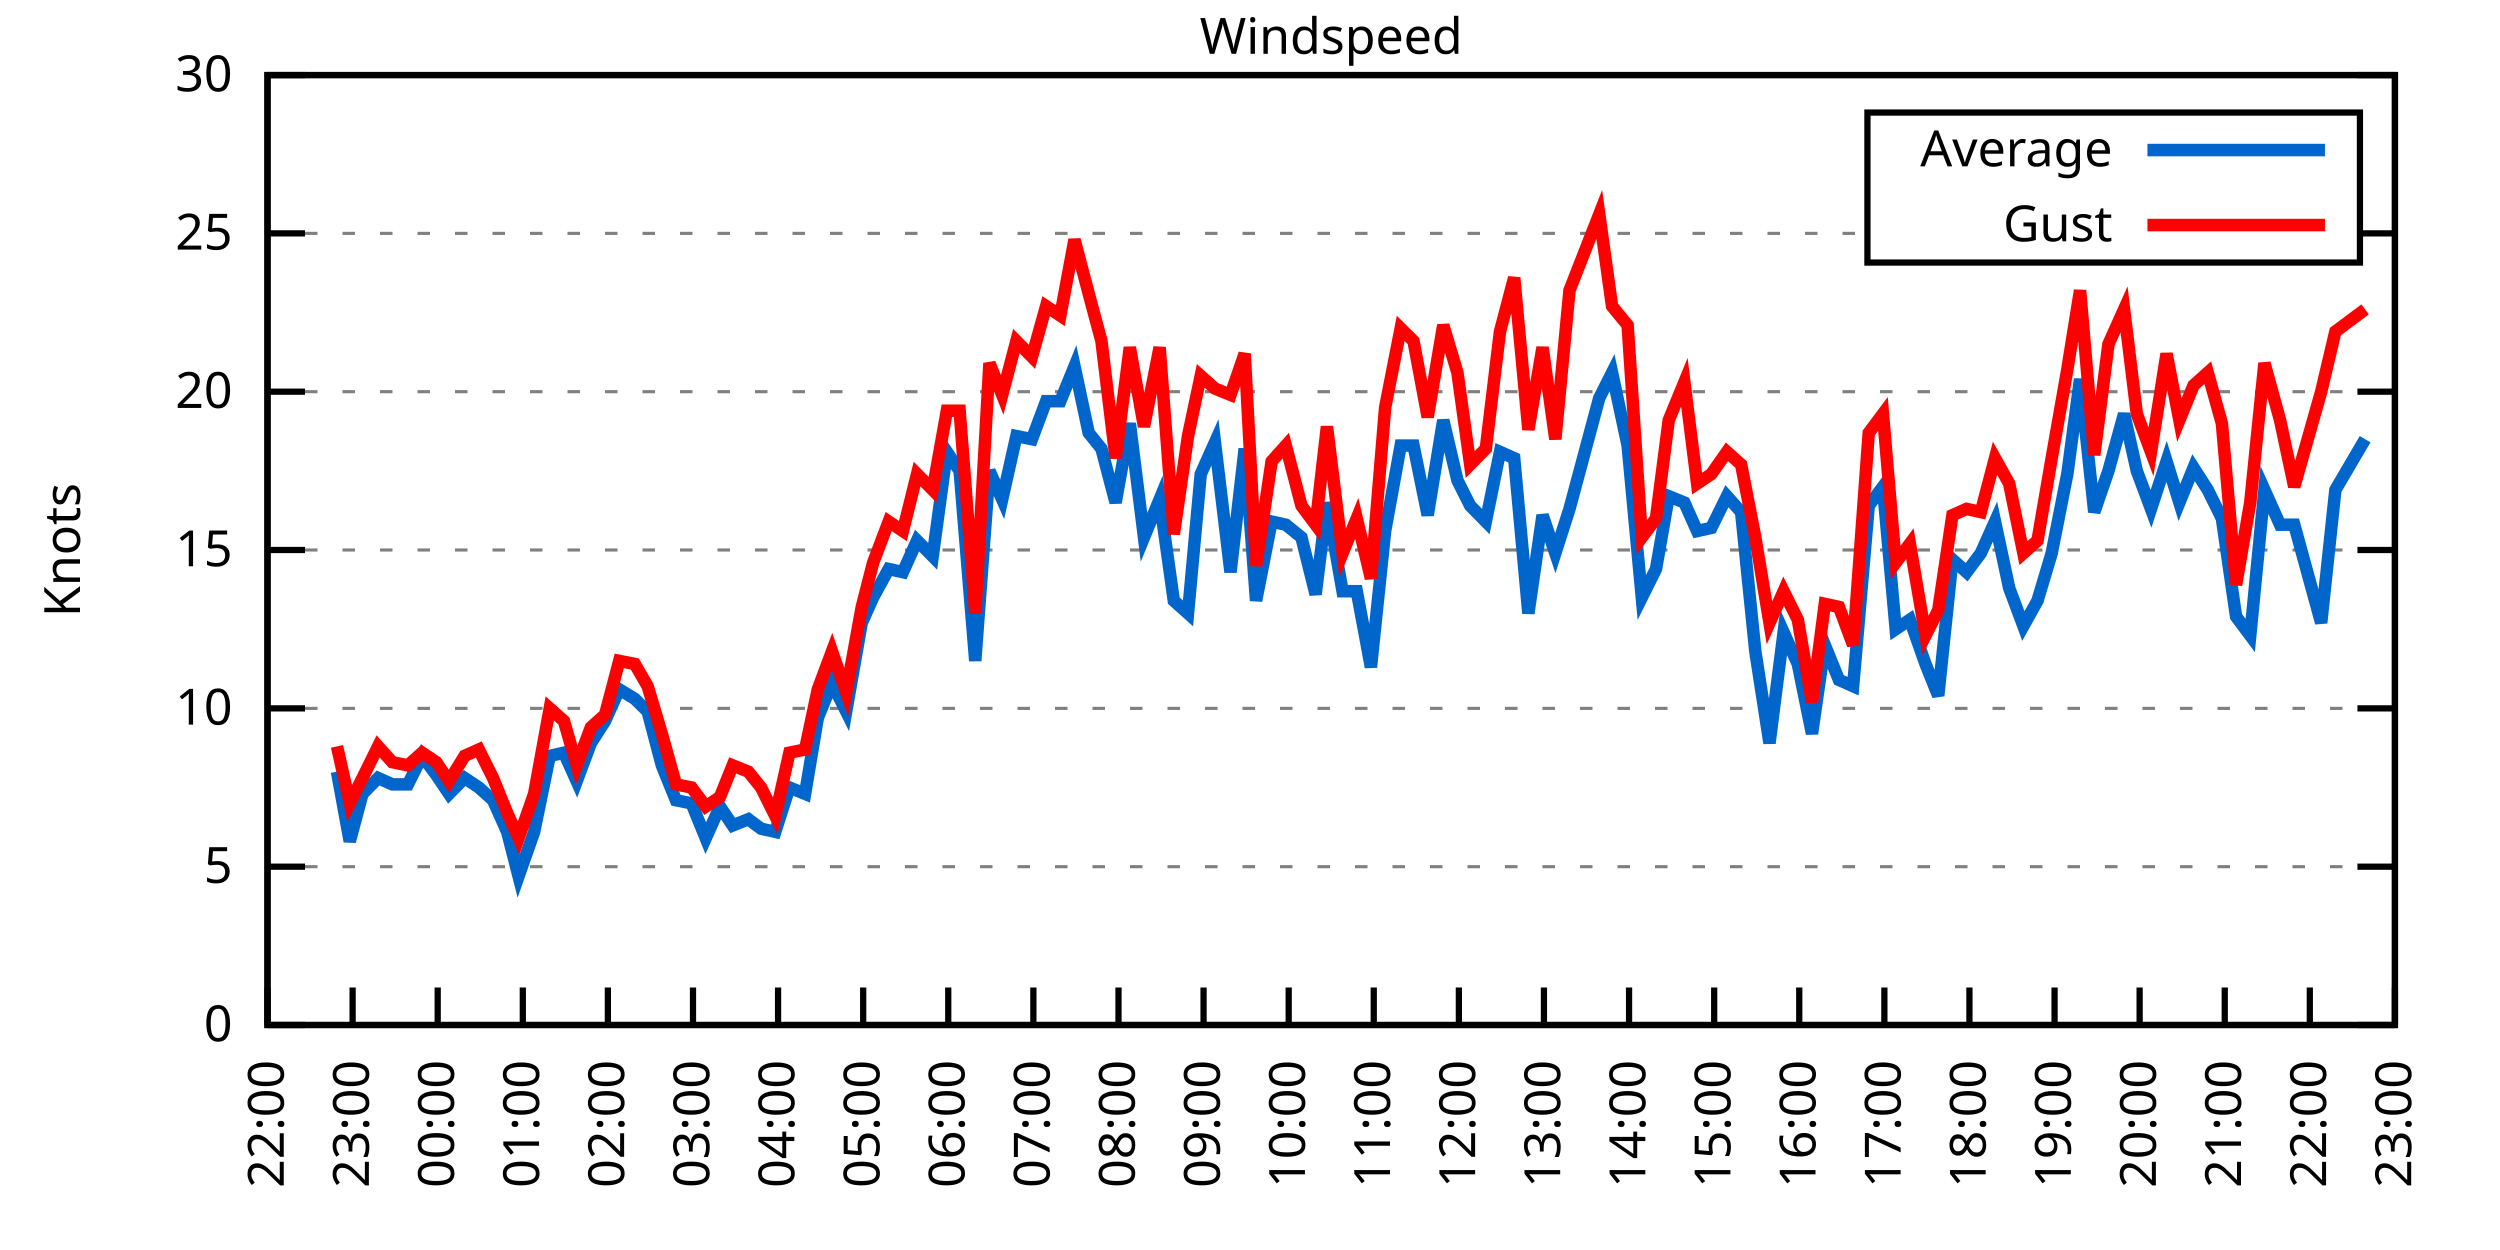
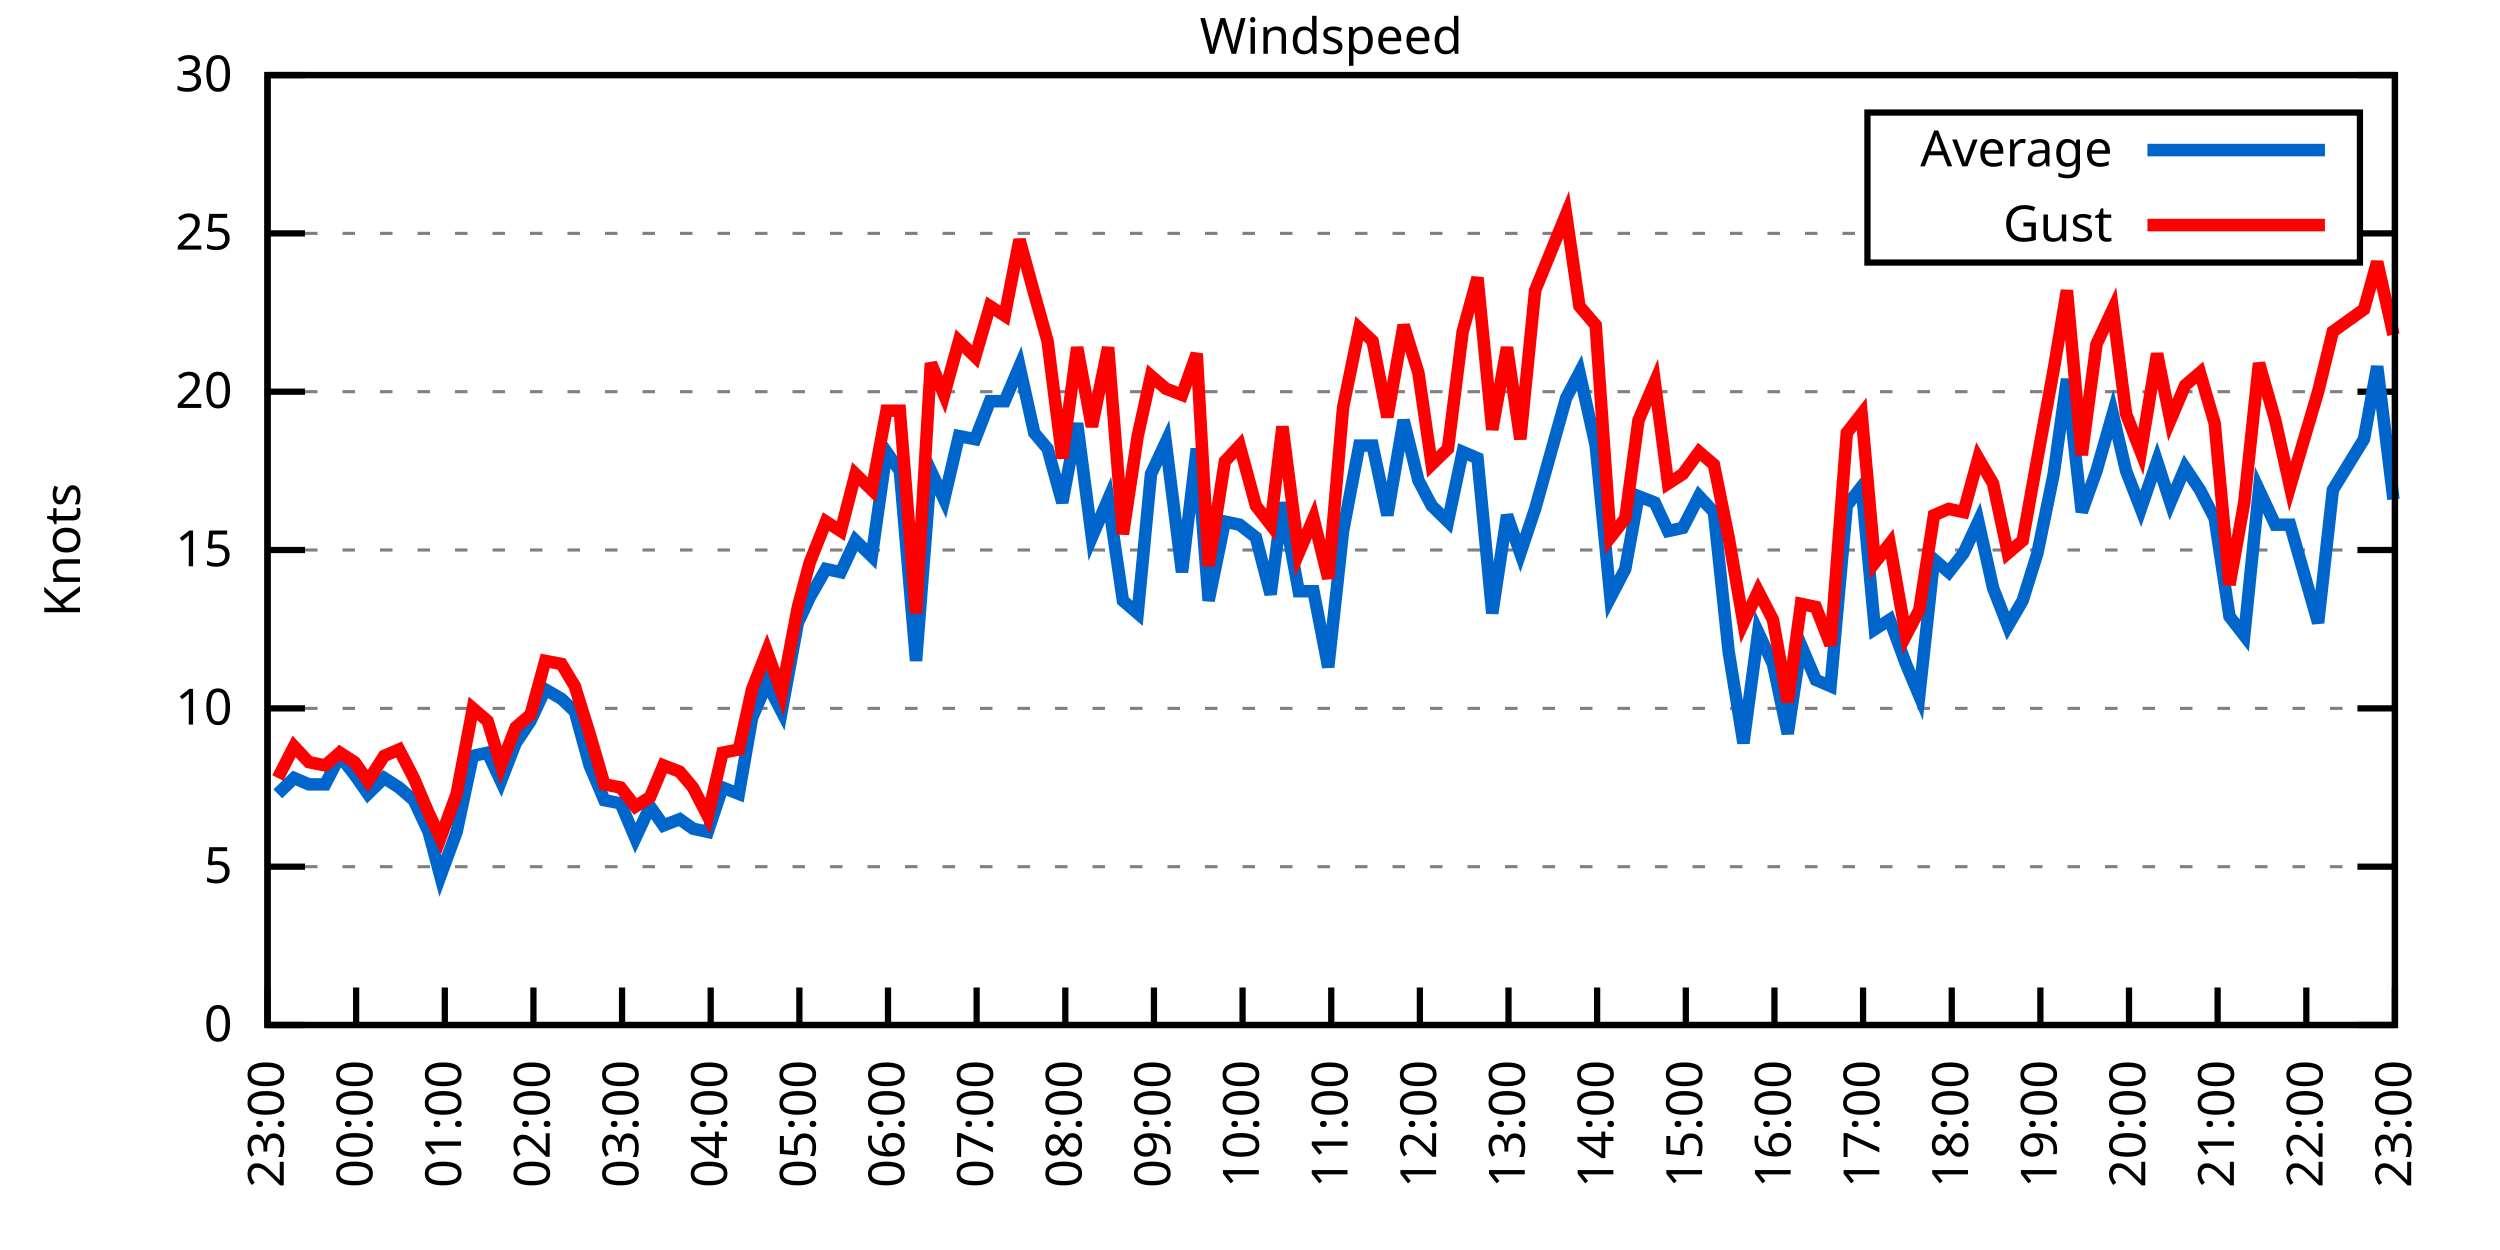
<svg xmlns="http://www.w3.org/2000/svg" xmlns:xlink="http://www.w3.org/1999/xlink" width="400" height="200" viewBox="0 0 400 200">
  <g id="gnuplot_canvas">
    <rect x="0" y="0" width="400" height="200" fill="none" />
    <defs>
      <circle id="gpDot" r="0.5" stroke-width="0.5" stroke="currentColor" />
      <path id="gpPt0" stroke-width="0.333" stroke="currentColor" d="M-1,0 h2 M0,-1 v2" />
      <path id="gpPt1" stroke-width="0.333" stroke="currentColor" d="M-1,-1 L1,1 M1,-1 L-1,1" />
      <path id="gpPt2" stroke-width="0.333" stroke="currentColor" d="M-1,0 L1,0 M0,-1 L0,1 M-1,-1 L1,1 M-1,1 L1,-1" />
      <rect id="gpPt3" stroke-width="0.333" stroke="currentColor" x="-1" y="-1" width="2" height="2" />
      <rect id="gpPt4" stroke-width="0.333" stroke="currentColor" fill="currentColor" x="-1" y="-1" width="2" height="2" />
      <circle id="gpPt5" stroke-width="0.333" stroke="currentColor" cx="0" cy="0" r="1" />
      <use xlink:href="#gpPt5" id="gpPt6" fill="currentColor" stroke="none" />
      <path id="gpPt7" stroke-width="0.333" stroke="currentColor" d="M0,-1.33 L-1.33,0.67 L1.33,0.67 z" />
      <use xlink:href="#gpPt7" id="gpPt8" fill="currentColor" stroke="none" />
      <use xlink:href="#gpPt7" id="gpPt9" stroke="currentColor" transform="rotate(180)" />
      <use xlink:href="#gpPt9" id="gpPt10" fill="currentColor" stroke="none" />
      <use xlink:href="#gpPt3" id="gpPt11" stroke="currentColor" transform="rotate(45)" />
      <use xlink:href="#gpPt11" id="gpPt12" fill="currentColor" stroke="none" />
      <path id="gpPt13" stroke-width="0.333" stroke="currentColor" d="M0,1.330 L1.265,0.411 L0.782,-1.067 L-0.782,-1.076 L-1.265,0.411 z" />
      <use xlink:href="#gpPt13" id="gpPt14" fill="currentColor" stroke="none" />
      <filter id="textbox" filterUnits="objectBoundingBox" x="0" y="0" height="1" width="1">
        <feFlood flood-color="white" flood-opacity="1" result="bgnd" />
        <feComposite in="SourceGraphic" in2="bgnd" operator="atop" />
      </filter>
      <filter id="greybox" filterUnits="objectBoundingBox" x="0" y="0" height="1" width="1">
        <feFlood flood-color="lightgrey" flood-opacity="1" result="grey" />
        <feComposite in="SourceGraphic" in2="grey" operator="atop" />
      </filter>
    </defs>
    <g fill="none" color="white" stroke="currentColor" stroke-width="1.00" stroke-linecap="butt" stroke-linejoin="miter">
</g>
    <g fill="none" color="black" stroke="currentColor" stroke-width="1.00" stroke-linecap="butt" stroke-linejoin="miter">
      <g stroke="none" shape-rendering="crispEdges">
        <polygon fill="rgb(255, 255, 255)" points="42.80,164.00 383.18,164.00 383.18,12.02 42.80,12.02 " />
      </g>
    </g>
    <g fill="none" color="black" stroke="currentColor" stroke-width="1.00" stroke-linecap="butt" stroke-linejoin="miter">
</g>
    <g fill="none" color="black" stroke="black" stroke-width="0.50" stroke-linecap="butt" stroke-linejoin="miter">
</g>
    <g fill="none" color="gray" stroke="currentColor" stroke-width="0.50" stroke-linecap="butt" stroke-linejoin="miter">
      <path stroke="gray" stroke-dasharray="2,4" class="gridline" d="M42.80,164.00 L383.19,164.00  " />
    </g>
    <g fill="none" color="gray" stroke="gray" stroke-width="1.00" stroke-linecap="butt" stroke-linejoin="miter">
</g>
    <g fill="none" color="black" stroke="currentColor" stroke-width="1.00" stroke-linecap="butt" stroke-linejoin="miter">
      <path stroke="black" d="M42.80,164.00 L48.80,164.00 M383.19,164.00 L377.19,164.00  " />
      <g transform="translate(37.20,166.60)" stroke="none" fill="black" font-family="Sans" font-size="8.00" text-anchor="end">
        <text>
          <tspan font-family="Sans"> 0</tspan>
        </text>
      </g>
    </g>
    <g fill="none" color="black" stroke="currentColor" stroke-width="1.00" stroke-linecap="butt" stroke-linejoin="miter">
</g>
    <g fill="none" color="black" stroke="black" stroke-width="0.50" stroke-linecap="butt" stroke-linejoin="miter">
</g>
    <g fill="none" color="gray" stroke="currentColor" stroke-width="0.50" stroke-linecap="butt" stroke-linejoin="miter">
      <path stroke="gray" stroke-dasharray="2,4" class="gridline" d="M42.80,138.67 L383.19,138.67  " />
    </g>
    <g fill="none" color="gray" stroke="gray" stroke-width="1.00" stroke-linecap="butt" stroke-linejoin="miter">
</g>
    <g fill="none" color="black" stroke="currentColor" stroke-width="1.00" stroke-linecap="butt" stroke-linejoin="miter">
      <path stroke="black" d="M42.80,138.67 L48.80,138.67 M383.19,138.67 L377.19,138.67  " />
      <g transform="translate(37.20,141.27)" stroke="none" fill="black" font-family="Sans" font-size="8.00" text-anchor="end">
        <text>
          <tspan font-family="Sans"> 5</tspan>
        </text>
      </g>
    </g>
    <g fill="none" color="black" stroke="currentColor" stroke-width="1.00" stroke-linecap="butt" stroke-linejoin="miter">
</g>
    <g fill="none" color="black" stroke="black" stroke-width="0.50" stroke-linecap="butt" stroke-linejoin="miter">
</g>
    <g fill="none" color="gray" stroke="currentColor" stroke-width="0.50" stroke-linecap="butt" stroke-linejoin="miter">
      <path stroke="gray" stroke-dasharray="2,4" class="gridline" d="M42.80,113.34 L383.19,113.34  " />
    </g>
    <g fill="none" color="gray" stroke="gray" stroke-width="1.00" stroke-linecap="butt" stroke-linejoin="miter">
</g>
    <g fill="none" color="black" stroke="currentColor" stroke-width="1.00" stroke-linecap="butt" stroke-linejoin="miter">
      <path stroke="black" d="M42.80,113.34 L48.80,113.34 M383.19,113.34 L377.19,113.34  " />
      <g transform="translate(37.20,115.94)" stroke="none" fill="black" font-family="Sans" font-size="8.00" text-anchor="end">
        <text>
          <tspan font-family="Sans"> 10</tspan>
        </text>
      </g>
    </g>
    <g fill="none" color="black" stroke="currentColor" stroke-width="1.00" stroke-linecap="butt" stroke-linejoin="miter">
</g>
    <g fill="none" color="black" stroke="black" stroke-width="0.50" stroke-linecap="butt" stroke-linejoin="miter">
</g>
    <g fill="none" color="gray" stroke="currentColor" stroke-width="0.50" stroke-linecap="butt" stroke-linejoin="miter">
      <path stroke="gray" stroke-dasharray="2,4" class="gridline" d="M42.80,88.00 L383.19,88.00  " />
    </g>
    <g fill="none" color="gray" stroke="gray" stroke-width="1.00" stroke-linecap="butt" stroke-linejoin="miter">
</g>
    <g fill="none" color="black" stroke="currentColor" stroke-width="1.00" stroke-linecap="butt" stroke-linejoin="miter">
      <path stroke="black" d="M42.80,88.00 L48.80,88.00 M383.19,88.00 L377.19,88.00  " />
      <g transform="translate(37.20,90.60)" stroke="none" fill="black" font-family="Sans" font-size="8.00" text-anchor="end">
        <text>
          <tspan font-family="Sans"> 15</tspan>
        </text>
      </g>
    </g>
    <g fill="none" color="black" stroke="currentColor" stroke-width="1.00" stroke-linecap="butt" stroke-linejoin="miter">
</g>
    <g fill="none" color="black" stroke="black" stroke-width="0.50" stroke-linecap="butt" stroke-linejoin="miter">
</g>
    <g fill="none" color="gray" stroke="currentColor" stroke-width="0.50" stroke-linecap="butt" stroke-linejoin="miter">
      <path stroke="gray" stroke-dasharray="2,4" class="gridline" d="M42.80,62.67 L383.19,62.67  " />
    </g>
    <g fill="none" color="gray" stroke="gray" stroke-width="1.00" stroke-linecap="butt" stroke-linejoin="miter">
</g>
    <g fill="none" color="black" stroke="currentColor" stroke-width="1.00" stroke-linecap="butt" stroke-linejoin="miter">
      <path stroke="black" d="M42.80,62.67 L48.80,62.67 M383.19,62.67 L377.19,62.67  " />
      <g transform="translate(37.20,65.27)" stroke="none" fill="black" font-family="Sans" font-size="8.00" text-anchor="end">
        <text>
          <tspan font-family="Sans"> 20</tspan>
        </text>
      </g>
    </g>
    <g fill="none" color="black" stroke="currentColor" stroke-width="1.00" stroke-linecap="butt" stroke-linejoin="miter">
</g>
    <g fill="none" color="black" stroke="black" stroke-width="0.50" stroke-linecap="butt" stroke-linejoin="miter">
</g>
    <g fill="none" color="gray" stroke="currentColor" stroke-width="0.50" stroke-linecap="butt" stroke-linejoin="miter">
      <path stroke="gray" stroke-dasharray="2,4" class="gridline" d="M42.80,37.34 L298.79,37.34 M377.59,37.34 L383.19,37.34  " />
    </g>
    <g fill="none" color="gray" stroke="gray" stroke-width="1.00" stroke-linecap="butt" stroke-linejoin="miter">
</g>
    <g fill="none" color="black" stroke="currentColor" stroke-width="1.00" stroke-linecap="butt" stroke-linejoin="miter">
      <path stroke="black" d="M42.80,37.34 L48.80,37.34 M383.19,37.34 L377.19,37.34  " />
      <g transform="translate(37.20,39.94)" stroke="none" fill="black" font-family="Sans" font-size="8.00" text-anchor="end">
        <text>
          <tspan font-family="Sans"> 25</tspan>
        </text>
      </g>
    </g>
    <g fill="none" color="black" stroke="currentColor" stroke-width="1.00" stroke-linecap="butt" stroke-linejoin="miter">
</g>
    <g fill="none" color="black" stroke="black" stroke-width="0.50" stroke-linecap="butt" stroke-linejoin="miter">
</g>
    <g fill="none" color="gray" stroke="currentColor" stroke-width="0.50" stroke-linecap="butt" stroke-linejoin="miter">
      <path stroke="gray" stroke-dasharray="2,4" class="gridline" d="M42.80,12.01 L383.19,12.01  " />
    </g>
    <g fill="none" color="gray" stroke="gray" stroke-width="1.00" stroke-linecap="butt" stroke-linejoin="miter">
</g>
    <g fill="none" color="black" stroke="currentColor" stroke-width="1.00" stroke-linecap="butt" stroke-linejoin="miter">
      <path stroke="black" d="M42.80,12.01 L48.80,12.01 M383.19,12.01 L377.19,12.01  " />
      <g transform="translate(37.20,14.61)" stroke="none" fill="black" font-family="Sans" font-size="8.00" text-anchor="end">
        <text>
          <tspan font-family="Sans"> 30</tspan>
        </text>
      </g>
    </g>
    <g fill="none" color="black" stroke="currentColor" stroke-width="1.00" stroke-linecap="butt" stroke-linejoin="miter">
      <path stroke="black" d="M42.80,164.00 L42.80,158.00  " />
      <g transform="translate(45.40,169.60) rotate(270.00)" stroke="none" fill="black" font-family="Sans" font-size="8.00" text-anchor="end">
        <text>
-           <tspan font-family="Sans">22:00</tspan>
-         </text>
-       </g>
-     </g>
-     <g fill="none" color="black" stroke="currentColor" stroke-width="1.00" stroke-linecap="butt" stroke-linejoin="miter">
-       <path stroke="black" d="M56.42,164.00 L56.42,158.00  " />
-       <g transform="translate(59.02,169.60) rotate(270.00)" stroke="none" fill="black" font-family="Sans" font-size="8.00" text-anchor="end">
-         <text>
          <tspan font-family="Sans">23:00</tspan>
        </text>
      </g>
    </g>
    <g fill="none" color="black" stroke="currentColor" stroke-width="1.00" stroke-linecap="butt" stroke-linejoin="miter">
-       <path stroke="black" d="M70.03,164.00 L70.03,158.00  " />
-       <g transform="translate(72.63,169.60) rotate(270.00)" stroke="none" fill="black" font-family="Sans" font-size="8.00" text-anchor="end">
+       <path stroke="black" d="M56.98,164.00 L56.98,158.00  " />
+       <g transform="translate(59.58,169.60) rotate(270.00)" stroke="none" fill="black" font-family="Sans" font-size="8.00" text-anchor="end">
        <text>
          <tspan font-family="Sans">00:00</tspan>
        </text>
      </g>
    </g>
    <g fill="none" color="black" stroke="currentColor" stroke-width="1.00" stroke-linecap="butt" stroke-linejoin="miter">
-       <path stroke="black" d="M83.65,164.00 L83.65,158.00  " />
-       <g transform="translate(86.25,169.60) rotate(270.00)" stroke="none" fill="black" font-family="Sans" font-size="8.00" text-anchor="end">
+       <path stroke="black" d="M71.17,164.00 L71.17,158.00  " />
+       <g transform="translate(73.77,169.60) rotate(270.00)" stroke="none" fill="black" font-family="Sans" font-size="8.00" text-anchor="end">
        <text>
          <tspan font-family="Sans">01:00</tspan>
        </text>
      </g>
    </g>
    <g fill="none" color="black" stroke="currentColor" stroke-width="1.00" stroke-linecap="butt" stroke-linejoin="miter">
-       <path stroke="black" d="M97.26,164.00 L97.26,158.00  " />
-       <g transform="translate(99.86,169.60) rotate(270.00)" stroke="none" fill="black" font-family="Sans" font-size="8.00" text-anchor="end">
+       <path stroke="black" d="M85.35,164.00 L85.35,158.00  " />
+       <g transform="translate(87.95,169.60) rotate(270.00)" stroke="none" fill="black" font-family="Sans" font-size="8.00" text-anchor="end">
        <text>
          <tspan font-family="Sans">02:00</tspan>
        </text>
      </g>
    </g>
    <g fill="none" color="black" stroke="currentColor" stroke-width="1.00" stroke-linecap="butt" stroke-linejoin="miter">
-       <path stroke="black" d="M110.88,164.00 L110.88,158.00  " />
-       <g transform="translate(113.48,169.60) rotate(270.00)" stroke="none" fill="black" font-family="Sans" font-size="8.00" text-anchor="end">
+       <path stroke="black" d="M99.53,164.00 L99.53,158.00  " />
+       <g transform="translate(102.13,169.60) rotate(270.00)" stroke="none" fill="black" font-family="Sans" font-size="8.00" text-anchor="end">
        <text>
          <tspan font-family="Sans">03:00</tspan>
        </text>
      </g>
    </g>
    <g fill="none" color="black" stroke="currentColor" stroke-width="1.00" stroke-linecap="butt" stroke-linejoin="miter">
-       <path stroke="black" d="M124.49,164.00 L124.49,158.00  " />
-       <g transform="translate(127.09,169.60) rotate(270.00)" stroke="none" fill="black" font-family="Sans" font-size="8.00" text-anchor="end">
+       <path stroke="black" d="M113.71,164.00 L113.71,158.00  " />
+       <g transform="translate(116.31,169.60) rotate(270.00)" stroke="none" fill="black" font-family="Sans" font-size="8.00" text-anchor="end">
        <text>
          <tspan font-family="Sans">04:00</tspan>
        </text>
      </g>
    </g>
    <g fill="none" color="black" stroke="currentColor" stroke-width="1.00" stroke-linecap="butt" stroke-linejoin="miter">
-       <path stroke="black" d="M138.11,164.00 L138.11,158.00  " />
-       <g transform="translate(140.71,169.60) rotate(270.00)" stroke="none" fill="black" font-family="Sans" font-size="8.00" text-anchor="end">
+       <path stroke="black" d="M127.90,164.00 L127.90,158.00  " />
+       <g transform="translate(130.50,169.60) rotate(270.00)" stroke="none" fill="black" font-family="Sans" font-size="8.00" text-anchor="end">
        <text>
          <tspan font-family="Sans">05:00</tspan>
        </text>
      </g>
    </g>
    <g fill="none" color="black" stroke="currentColor" stroke-width="1.00" stroke-linecap="butt" stroke-linejoin="miter">
-       <path stroke="black" d="M151.72,164.00 L151.72,158.00  " />
-       <g transform="translate(154.32,169.60) rotate(270.00)" stroke="none" fill="black" font-family="Sans" font-size="8.00" text-anchor="end">
+       <path stroke="black" d="M142.08,164.00 L142.08,158.00  " />
+       <g transform="translate(144.68,169.60) rotate(270.00)" stroke="none" fill="black" font-family="Sans" font-size="8.00" text-anchor="end">
        <text>
          <tspan font-family="Sans">06:00</tspan>
        </text>
      </g>
    </g>
    <g fill="none" color="black" stroke="currentColor" stroke-width="1.00" stroke-linecap="butt" stroke-linejoin="miter">
-       <path stroke="black" d="M165.34,164.00 L165.34,158.00  " />
-       <g transform="translate(167.94,169.60) rotate(270.00)" stroke="none" fill="black" font-family="Sans" font-size="8.00" text-anchor="end">
+       <path stroke="black" d="M156.26,164.00 L156.26,158.00  " />
+       <g transform="translate(158.86,169.60) rotate(270.00)" stroke="none" fill="black" font-family="Sans" font-size="8.00" text-anchor="end">
        <text>
          <tspan font-family="Sans">07:00</tspan>
        </text>
      </g>
    </g>
    <g fill="none" color="black" stroke="currentColor" stroke-width="1.00" stroke-linecap="butt" stroke-linejoin="miter">
-       <path stroke="black" d="M178.96,164.00 L178.96,158.00  " />
-       <g transform="translate(181.56,169.60) rotate(270.00)" stroke="none" fill="black" font-family="Sans" font-size="8.00" text-anchor="end">
+       <path stroke="black" d="M170.45,164.00 L170.45,158.00  " />
+       <g transform="translate(173.05,169.60) rotate(270.00)" stroke="none" fill="black" font-family="Sans" font-size="8.00" text-anchor="end">
        <text>
          <tspan font-family="Sans">08:00</tspan>
        </text>
      </g>
    </g>
    <g fill="none" color="black" stroke="currentColor" stroke-width="1.00" stroke-linecap="butt" stroke-linejoin="miter">
-       <path stroke="black" d="M192.57,164.00 L192.57,158.00  " />
-       <g transform="translate(195.17,169.60) rotate(270.00)" stroke="none" fill="black" font-family="Sans" font-size="8.00" text-anchor="end">
+       <path stroke="black" d="M184.63,164.00 L184.63,158.00  " />
+       <g transform="translate(187.23,169.60) rotate(270.00)" stroke="none" fill="black" font-family="Sans" font-size="8.00" text-anchor="end">
        <text>
          <tspan font-family="Sans">09:00</tspan>
        </text>
      </g>
    </g>
    <g fill="none" color="black" stroke="currentColor" stroke-width="1.00" stroke-linecap="butt" stroke-linejoin="miter">
-       <path stroke="black" d="M206.19,164.00 L206.19,158.00  " />
-       <g transform="translate(208.79,169.60) rotate(270.00)" stroke="none" fill="black" font-family="Sans" font-size="8.00" text-anchor="end">
+       <path stroke="black" d="M198.81,164.00 L198.81,158.00  " />
+       <g transform="translate(201.41,169.60) rotate(270.00)" stroke="none" fill="black" font-family="Sans" font-size="8.00" text-anchor="end">
        <text>
          <tspan font-family="Sans">10:00</tspan>
        </text>
      </g>
    </g>
    <g fill="none" color="black" stroke="currentColor" stroke-width="1.00" stroke-linecap="butt" stroke-linejoin="miter">
-       <path stroke="black" d="M219.80,164.00 L219.80,158.00  " />
-       <g transform="translate(222.40,169.60) rotate(270.00)" stroke="none" fill="black" font-family="Sans" font-size="8.00" text-anchor="end">
+       <path stroke="black" d="M213.00,164.00 L213.00,158.00  " />
+       <g transform="translate(215.60,169.60) rotate(270.00)" stroke="none" fill="black" font-family="Sans" font-size="8.00" text-anchor="end">
        <text>
          <tspan font-family="Sans">11:00</tspan>
        </text>
      </g>
    </g>
    <g fill="none" color="black" stroke="currentColor" stroke-width="1.00" stroke-linecap="butt" stroke-linejoin="miter">
-       <path stroke="black" d="M233.42,164.00 L233.42,158.00  " />
-       <g transform="translate(236.02,169.60) rotate(270.00)" stroke="none" fill="black" font-family="Sans" font-size="8.00" text-anchor="end">
+       <path stroke="black" d="M227.18,164.00 L227.18,158.00  " />
+       <g transform="translate(229.78,169.60) rotate(270.00)" stroke="none" fill="black" font-family="Sans" font-size="8.00" text-anchor="end">
        <text>
          <tspan font-family="Sans">12:00</tspan>
        </text>
      </g>
    </g>
    <g fill="none" color="black" stroke="currentColor" stroke-width="1.00" stroke-linecap="butt" stroke-linejoin="miter">
-       <path stroke="black" d="M247.03,164.00 L247.03,158.00  " />
-       <g transform="translate(249.63,169.60) rotate(270.00)" stroke="none" fill="black" font-family="Sans" font-size="8.00" text-anchor="end">
+       <path stroke="black" d="M241.36,164.00 L241.36,158.00  " />
+       <g transform="translate(243.96,169.60) rotate(270.00)" stroke="none" fill="black" font-family="Sans" font-size="8.00" text-anchor="end">
        <text>
          <tspan font-family="Sans">13:00</tspan>
        </text>
      </g>
    </g>
    <g fill="none" color="black" stroke="currentColor" stroke-width="1.00" stroke-linecap="butt" stroke-linejoin="miter">
-       <path stroke="black" d="M260.65,164.00 L260.65,158.00  " />
-       <g transform="translate(263.25,169.60) rotate(270.00)" stroke="none" fill="black" font-family="Sans" font-size="8.00" text-anchor="end">
+       <path stroke="black" d="M255.54,164.00 L255.54,158.00  " />
+       <g transform="translate(258.14,169.60) rotate(270.00)" stroke="none" fill="black" font-family="Sans" font-size="8.00" text-anchor="end">
        <text>
          <tspan font-family="Sans">14:00</tspan>
        </text>
      </g>
    </g>
    <g fill="none" color="black" stroke="currentColor" stroke-width="1.00" stroke-linecap="butt" stroke-linejoin="miter">
-       <path stroke="black" d="M274.27,164.00 L274.27,158.00  " />
-       <g transform="translate(276.87,169.60) rotate(270.00)" stroke="none" fill="black" font-family="Sans" font-size="8.00" text-anchor="end">
+       <path stroke="black" d="M269.73,164.00 L269.73,158.00  " />
+       <g transform="translate(272.33,169.60) rotate(270.00)" stroke="none" fill="black" font-family="Sans" font-size="8.00" text-anchor="end">
        <text>
          <tspan font-family="Sans">15:00</tspan>
        </text>
      </g>
    </g>
    <g fill="none" color="black" stroke="currentColor" stroke-width="1.00" stroke-linecap="butt" stroke-linejoin="miter">
-       <path stroke="black" d="M287.88,164.00 L287.88,158.00  " />
-       <g transform="translate(290.48,169.60) rotate(270.00)" stroke="none" fill="black" font-family="Sans" font-size="8.00" text-anchor="end">
+       <path stroke="black" d="M283.91,164.00 L283.91,158.00  " />
+       <g transform="translate(286.51,169.60) rotate(270.00)" stroke="none" fill="black" font-family="Sans" font-size="8.00" text-anchor="end">
        <text>
          <tspan font-family="Sans">16:00</tspan>
        </text>
      </g>
    </g>
    <g fill="none" color="black" stroke="currentColor" stroke-width="1.00" stroke-linecap="butt" stroke-linejoin="miter">
-       <path stroke="black" d="M301.50,164.00 L301.50,158.00  " />
-       <g transform="translate(304.10,169.60) rotate(270.00)" stroke="none" fill="black" font-family="Sans" font-size="8.00" text-anchor="end">
+       <path stroke="black" d="M298.09,164.00 L298.09,158.00  " />
+       <g transform="translate(300.69,169.60) rotate(270.00)" stroke="none" fill="black" font-family="Sans" font-size="8.00" text-anchor="end">
        <text>
          <tspan font-family="Sans">17:00</tspan>
        </text>
      </g>
    </g>
    <g fill="none" color="black" stroke="currentColor" stroke-width="1.00" stroke-linecap="butt" stroke-linejoin="miter">
-       <path stroke="black" d="M315.11,164.00 L315.11,158.00  " />
-       <g transform="translate(317.71,169.60) rotate(270.00)" stroke="none" fill="black" font-family="Sans" font-size="8.00" text-anchor="end">
+       <path stroke="black" d="M312.28,164.00 L312.28,158.00  " />
+       <g transform="translate(314.88,169.60) rotate(270.00)" stroke="none" fill="black" font-family="Sans" font-size="8.00" text-anchor="end">
        <text>
          <tspan font-family="Sans">18:00</tspan>
        </text>
      </g>
    </g>
    <g fill="none" color="black" stroke="currentColor" stroke-width="1.00" stroke-linecap="butt" stroke-linejoin="miter">
-       <path stroke="black" d="M328.73,164.00 L328.73,158.00  " />
-       <g transform="translate(331.33,169.60) rotate(270.00)" stroke="none" fill="black" font-family="Sans" font-size="8.00" text-anchor="end">
+       <path stroke="black" d="M326.46,164.00 L326.46,158.00  " />
+       <g transform="translate(329.06,169.60) rotate(270.00)" stroke="none" fill="black" font-family="Sans" font-size="8.00" text-anchor="end">
        <text>
          <tspan font-family="Sans">19:00</tspan>
        </text>
      </g>
    </g>
    <g fill="none" color="black" stroke="currentColor" stroke-width="1.00" stroke-linecap="butt" stroke-linejoin="miter">
-       <path stroke="black" d="M342.34,164.00 L342.34,158.00  " />
-       <g transform="translate(344.94,169.60) rotate(270.00)" stroke="none" fill="black" font-family="Sans" font-size="8.00" text-anchor="end">
+       <path stroke="black" d="M340.64,164.00 L340.64,158.00  " />
+       <g transform="translate(343.24,169.60) rotate(270.00)" stroke="none" fill="black" font-family="Sans" font-size="8.00" text-anchor="end">
        <text>
          <tspan font-family="Sans">20:00</tspan>
        </text>
      </g>
    </g>
    <g fill="none" color="black" stroke="currentColor" stroke-width="1.00" stroke-linecap="butt" stroke-linejoin="miter">
-       <path stroke="black" d="M355.96,164.00 L355.96,158.00  " />
-       <g transform="translate(358.56,169.60) rotate(270.00)" stroke="none" fill="black" font-family="Sans" font-size="8.00" text-anchor="end">
+       <path stroke="black" d="M354.82,164.00 L354.82,158.00  " />
+       <g transform="translate(357.42,169.60) rotate(270.00)" stroke="none" fill="black" font-family="Sans" font-size="8.00" text-anchor="end">
        <text>
          <tspan font-family="Sans">21:00</tspan>
        </text>
      </g>
    </g>
    <g fill="none" color="black" stroke="currentColor" stroke-width="1.00" stroke-linecap="butt" stroke-linejoin="miter">
-       <path stroke="black" d="M369.57,164.00 L369.57,158.00  " />
-       <g transform="translate(372.17,169.60) rotate(270.00)" stroke="none" fill="black" font-family="Sans" font-size="8.00" text-anchor="end">
+       <path stroke="black" d="M369.01,164.00 L369.01,158.00  " />
+       <g transform="translate(371.61,169.60) rotate(270.00)" stroke="none" fill="black" font-family="Sans" font-size="8.00" text-anchor="end">
        <text>
          <tspan font-family="Sans">22:00</tspan>
        </text>
      </g>
    </g>
    <g fill="none" color="black" stroke="currentColor" stroke-width="1.00" stroke-linecap="butt" stroke-linejoin="miter">
      <path stroke="black" d="M383.19,164.00 L383.19,158.00  " />
      <g transform="translate(385.79,169.60) rotate(270.00)" stroke="none" fill="black" font-family="Sans" font-size="8.00" text-anchor="end">
        <text>
          <tspan font-family="Sans">23:00</tspan>
        </text>
      </g>
    </g>
    <g fill="none" color="black" stroke="currentColor" stroke-width="1.00" stroke-linecap="butt" stroke-linejoin="miter">
</g>
    <g fill="none" color="black" stroke="currentColor" stroke-width="1.00" stroke-linecap="butt" stroke-linejoin="miter">
      <path stroke="black" d="M42.80,12.01 L42.80,164.00 L383.19,164.00 L383.19,12.01 L42.80,12.01 Z  " />
    </g>
    <g fill="none" color="black" stroke="currentColor" stroke-width="1.00" stroke-linecap="butt" stroke-linejoin="miter">
</g>
    <g fill="none" color="black" stroke="currentColor" stroke-width="1.00" stroke-linecap="butt" stroke-linejoin="miter">
      <path stroke="black" d="M298.79,42.01 L298.79,18.01 L377.59,18.01 L377.59,42.01 L298.79,42.01 Z  " />
    </g>
    <g id="Windspeed_plot_1">
      <g fill="none" color="white" stroke="black" stroke-width="2.00" stroke-linecap="butt" stroke-linejoin="miter">
</g>
      <g fill="none" color="black" stroke="currentColor" stroke-width="2.00" stroke-linecap="butt" stroke-linejoin="miter">
        <g transform="translate(337.99,26.61)" stroke="none" fill="black" font-family="Sans" font-size="8.00" text-anchor="end">
          <text>
            <tspan font-family="Sans">Average</tspan>
          </text>
        </g>
      </g>
      <g fill="none" color="black" stroke="currentColor" stroke-width="2.00" stroke-linecap="butt" stroke-linejoin="miter">
-         <path stroke="rgb(  0, 102, 204)" d="M343.59,24.01 L371.99,24.01 M53.92,123.47 L55.96,134.62 L58.00,127.02 L60.50,124.48 L62.77,125.50 L65.27,125.50   L67.54,120.94 L69.80,123.98 L71.85,127.02 L74.34,124.48 L76.61,126.00 L78.88,128.03 L81.15,133.10 L82.97,140.19   L85.46,133.10 L87.96,120.94 L90.23,120.43 L92.27,124.99 L94.54,118.91 L96.81,115.36 L99.08,110.30 L101.57,111.82   L103.62,113.84 L105.89,122.46 L108.15,128.03 L110.65,128.54 L112.92,134.11 L115.19,129.04 L117.23,132.08 L119.73,131.07   L121.77,132.59 L124.04,133.10 L126.31,126.00 L128.81,127.02 L130.85,114.86 L133.12,109.28 L135.39,113.84 L137.88,99.66   L139.70,95.60 L142.19,91.04 L144.46,91.55 L146.73,86.49 L149.23,89.02 L151.50,72.30 L153.54,75.34 L156.04,105.74   L158.31,75.34 L160.35,79.90 L162.62,69.77 L165.11,70.27 L167.38,64.19 L169.65,64.19 L171.92,58.62 L174.19,69.26   L176.23,71.79 L178.50,80.41 L180.77,67.74 L183.04,85.98 L185.54,79.90 L187.81,96.11 L190.08,98.14 L192.12,75.85   L194.39,70.78 L196.88,91.55 L199.15,71.79 L200.97,96.11 L203.46,83.45 L205.73,83.95 L208.23,85.98 L210.50,95.10   L212.31,80.41 L214.81,94.59 L217.08,94.59 L219.35,106.75 L221.62,84.97 L224.11,71.29 L226.16,71.29 L228.43,82.43   L230.92,67.23 L233.19,76.86 L235.23,80.91 L237.73,83.45 L240.00,72.30 L242.27,73.31 L244.54,98.14 L246.81,82.43   L248.85,88.51 L251.12,81.42 L255.88,63.69 L257.93,59.63 L260.42,71.29 L262.69,95.60 L264.96,91.04 L267.00,79.39   L269.50,80.41 L271.54,84.97 L273.81,84.46 L276.31,79.39 L278.58,81.93 L280.85,104.22 L283.12,118.91 L285.38,101.18   L287.65,106.24 L289.92,117.39 L291.97,103.20 L294.23,108.78 L296.50,109.79 L299.00,80.91 L301.27,77.87 L303.31,100.67   L305.58,99.15 L308.08,106.24 L310.12,111.31 L312.39,89.52 L314.66,91.55 L316.93,88.51 L319.20,83.45 L321.47,94.08   L323.74,100.16 L326.00,96.11 L328.27,88.51 L330.77,75.85 L332.81,60.65 L335.08,81.93 L337.35,75.34 L339.85,66.22   L341.89,75.34 L344.16,81.42 L346.65,73.82 L348.70,80.41 L350.97,74.83 L353.24,78.38 L355.50,82.94 L357.77,98.64   L360.04,101.68 L362.31,78.38 L364.81,83.95 L367.08,83.95 L371.39,99.66 L373.66,78.38 L378.42,70.27  " />
+         <path stroke="rgb(  0, 102, 204)" d="M343.59,24.01 L371.99,24.01 M44.45,127.02 L47.05,124.48 L49.42,125.50 L52.02,125.50 L54.38,120.94 L56.75,123.98   L58.87,127.02 L61.47,124.48 L63.84,126.00 L66.20,128.03 L68.57,133.10 L70.46,140.19 L73.06,133.10 L75.66,120.94   L78.02,120.43 L80.15,124.99 L82.51,118.91 L84.88,115.36 L87.24,110.30 L89.84,111.82 L91.97,113.84 L94.33,122.46   L96.70,128.03 L99.30,128.54 L101.66,134.11 L104.02,129.04 L106.15,132.08 L108.75,131.07 L110.88,132.59 L113.24,133.10   L115.61,126.00 L118.21,127.02 L120.33,114.86 L122.70,109.28 L125.06,113.84 L127.66,99.66 L129.55,95.60 L132.15,91.04   L134.52,91.55 L136.88,86.49 L139.48,89.02 L141.84,72.30 L143.97,75.34 L146.57,105.74 L148.94,75.34 L151.06,79.90   L153.43,69.77 L156.03,70.27 L158.39,64.19 L160.75,64.19 L163.12,58.62 L165.48,69.26 L167.61,71.79 L169.97,80.41   L172.34,67.74 L174.70,85.98 L177.30,79.90 L179.67,96.11 L182.03,98.14 L184.16,75.85 L186.52,70.78 L189.12,91.55   L191.48,71.79 L193.38,96.11 L195.98,83.45 L198.34,83.95 L200.94,85.98 L203.30,95.10 L205.19,80.41 L207.79,94.59   L210.16,94.59 L212.52,106.75 L214.89,84.97 L217.49,71.29 L219.61,71.29 L221.98,82.43 L224.58,67.23 L226.94,76.86   L229.07,80.91 L231.67,83.45 L234.03,72.30 L236.40,73.31 L238.76,98.14 L241.12,82.43 L243.25,88.51 L245.62,81.42   L250.58,63.69 L252.71,59.63 L255.31,71.29 L257.67,95.60 L260.04,91.04 L262.16,79.39 L264.76,80.41 L266.89,84.97   L269.25,84.46 L271.85,79.39 L274.22,81.93 L276.58,104.22 L278.95,118.91 L281.31,101.18 L283.67,106.24 L286.04,117.39   L288.16,103.20 L290.53,108.78 L292.89,109.79 L295.49,80.91 L297.86,77.87 L299.98,100.67 L302.35,99.15 L304.95,106.24   L307.08,111.31 L309.44,89.52 L311.80,91.55 L314.17,88.51 L316.53,83.45 L318.89,94.08 L321.26,100.16 L323.62,96.11   L325.99,88.51 L328.59,75.85 L330.71,60.65 L333.08,81.93 L335.44,75.34 L338.04,66.22 L340.17,75.34 L342.53,81.42   L345.13,73.82 L347.26,80.41 L349.62,74.83 L351.99,78.38 L354.35,82.94 L356.72,98.64 L359.08,101.68 L361.44,78.38   L364.04,83.95 L366.41,83.95 L370.90,99.66 L373.26,78.38 L378.23,70.27 L380.35,58.62 L382.95,79.90  " />
      </g>
    </g>
    <g id="Windspeed_plot_2">
      <g fill="none" color="black" stroke="currentColor" stroke-width="2.00" stroke-linecap="butt" stroke-linejoin="miter">
        <g transform="translate(337.99,38.61)" stroke="none" fill="black" font-family="Sans" font-size="8.00" text-anchor="end">
          <text>
            <tspan font-family="Sans">Gust</tspan>
          </text>
        </g>
      </g>
      <g fill="none" color="black" stroke="currentColor" stroke-width="2.00" stroke-linecap="butt" stroke-linejoin="miter">
-         <path stroke="rgb(255,   0,   0)" d="M343.59,36.01 L371.99,36.01 M53.92,119.42 L55.96,128.54 L58.00,124.48 L60.50,119.42 L62.77,121.95 L65.27,122.46   L67.54,120.43 L69.80,121.95 L71.85,124.99 L74.34,120.94 L76.61,119.92 L78.88,124.48 L81.15,130.06 L82.97,134.11   L85.46,127.02 L87.96,113.34 L90.23,115.36 L92.27,122.46 L94.54,116.38 L96.81,114.35 L99.08,105.74 L101.57,106.24   L103.62,109.79 L105.89,117.39 L108.15,125.50 L110.65,126.00 L112.92,129.04 L115.19,127.52 L117.23,122.46 L119.73,123.47   L121.77,126.00 L124.04,130.56 L126.31,120.43 L128.81,119.92 L130.85,110.30 L133.12,104.22 L135.39,110.80 L137.88,97.12   L139.70,90.03 L142.19,83.45 L144.46,84.97 L146.73,75.85 L149.23,78.38 L151.50,65.71 L153.54,65.71 L156.04,98.14   L158.31,58.11 L160.35,63.18 L162.62,54.57 L165.11,57.10 L167.38,48.99 L169.65,50.51 L171.92,38.35 L174.19,46.97   L176.23,54.57 L178.50,73.31 L180.77,55.58 L183.04,68.25 L185.54,55.58 L187.81,85.47 L190.08,69.77 L192.12,60.14   L194.39,62.17 L196.88,63.18 L199.15,56.59 L200.97,90.54 L203.46,73.82 L205.73,71.29 L208.23,80.91 L210.50,83.95   L212.31,68.25 L214.81,88.51 L217.08,82.94 L219.35,92.56 L221.62,65.21 L224.11,52.54 L226.16,54.57 L228.43,66.73   L230.92,52.03 L233.19,59.63 L235.23,74.33 L237.73,71.79 L240.00,53.05 L242.27,44.43 L244.54,68.75 L246.81,55.58   L248.85,70.27 L251.12,46.46 L255.88,34.30 L257.93,48.99 L260.42,52.03 L262.69,85.98 L264.96,82.94 L267.00,67.23   L269.50,61.15 L271.54,77.37 L273.81,75.85 L276.31,72.30 L278.58,74.33 L280.85,85.98 L283.12,99.66 L285.38,94.59   L287.65,99.15 L289.92,112.32 L291.97,96.62 L294.23,97.12 L296.50,103.20 L299.00,69.26 L301.27,66.22 L303.31,90.03   L305.58,86.99 L308.08,101.68 L310.12,97.63 L312.39,82.43 L314.66,81.42 L316.93,81.93 L319.20,73.31 L321.47,77.37   L323.74,88.51 L326.00,86.49 L328.27,73.31 L330.77,59.13 L332.81,46.46 L335.08,72.81 L337.35,55.07 L339.85,49.50   L341.89,66.22 L344.16,72.30 L346.65,56.59 L348.70,67.23 L350.97,61.66 L353.24,59.63 L355.50,67.74 L357.77,93.58   L360.04,80.41 L362.31,58.11 L364.81,67.23 L367.08,77.87 L371.39,62.67 L373.66,53.05 L378.42,49.50  " />
+         <path stroke="rgb(255,   0,   0)" d="M343.59,36.01 L371.99,36.01 M44.45,124.48 L47.05,119.42 L49.42,121.95 L52.02,122.46 L54.38,120.43 L56.75,121.95   L58.87,124.99 L61.47,120.94 L63.84,119.92 L66.20,124.48 L68.57,130.06 L70.46,134.11 L73.06,127.02 L75.66,113.34   L78.02,115.36 L80.15,122.46 L82.51,116.38 L84.88,114.35 L87.24,105.74 L89.84,106.24 L91.97,109.79 L94.33,117.39   L96.70,125.50 L99.30,126.00 L101.66,129.04 L104.02,127.52 L106.15,122.46 L108.75,123.47 L110.88,126.00 L113.24,130.56   L115.61,120.43 L118.21,119.92 L120.33,110.30 L122.70,104.22 L125.06,110.80 L127.66,97.12 L129.55,90.03 L132.15,83.45   L134.52,84.97 L136.88,75.85 L139.48,78.38 L141.84,65.71 L143.97,65.71 L146.57,98.14 L148.94,58.11 L151.06,63.18   L153.43,54.57 L156.03,57.10 L158.39,48.99 L160.75,50.51 L163.12,38.35 L165.48,46.97 L167.61,54.57 L169.97,73.31   L172.34,55.58 L174.70,68.25 L177.30,55.58 L179.67,85.47 L182.03,69.77 L184.16,60.14 L186.52,62.17 L189.12,63.18   L191.48,56.59 L193.38,90.54 L195.98,73.82 L198.34,71.29 L200.94,80.91 L203.30,83.95 L205.19,68.25 L207.79,88.51   L210.16,82.94 L212.52,92.56 L214.89,65.21 L217.49,52.54 L219.61,54.57 L221.98,66.73 L224.58,52.03 L226.94,59.63   L229.07,74.33 L231.67,71.79 L234.03,53.05 L236.40,44.43 L238.76,68.75 L241.12,55.58 L243.25,70.27 L245.62,46.46   L250.58,34.30 L252.71,48.99 L255.31,52.03 L257.67,85.98 L260.04,82.94 L262.16,67.23 L264.76,61.15 L266.89,77.37   L269.25,75.85 L271.85,72.30 L274.22,74.33 L276.58,85.98 L278.95,99.66 L281.31,94.59 L283.67,99.15 L286.04,112.32   L288.16,96.62 L290.53,97.12 L292.89,103.20 L295.49,69.26 L297.86,66.22 L299.98,90.03 L302.35,86.99 L304.95,101.68   L307.08,97.63 L309.44,82.43 L311.80,81.42 L314.17,81.93 L316.53,73.31 L318.89,77.37 L321.26,88.51 L323.62,86.49   L325.99,73.31 L328.59,59.13 L330.71,46.46 L333.08,72.81 L335.44,55.07 L338.04,49.50 L340.17,66.22 L342.53,72.30   L345.13,56.59 L347.26,67.23 L349.62,61.66 L351.99,59.63 L354.35,67.74 L356.72,93.58 L359.08,80.41 L361.44,58.11   L364.04,67.23 L366.41,77.87 L370.90,62.67 L373.26,53.05 L378.23,49.50 L380.35,41.90 L382.95,53.55  " />
      </g>
    </g>
    <g fill="none" color="black" stroke="currentColor" stroke-width="2.00" stroke-linecap="butt" stroke-linejoin="miter">
</g>
    <g fill="none" color="black" stroke="black" stroke-width="1.00" stroke-linecap="butt" stroke-linejoin="miter">
</g>
    <g fill="none" color="black" stroke="currentColor" stroke-width="1.00" stroke-linecap="butt" stroke-linejoin="miter">
      <path stroke="black" d="M42.80,12.01 L42.80,164.00 L383.19,164.00 L383.19,12.01 L42.80,12.01 Z  " />
      <g transform="translate(12.80,88.01) rotate(270.00)" stroke="none" fill="black" font-family="Sans" font-size="8.00" text-anchor="middle">
        <text>
          <tspan font-family="Sans">Knots</tspan>
        </text>
      </g>
    </g>
    <g fill="none" color="black" stroke="currentColor" stroke-width="1.00" stroke-linecap="butt" stroke-linejoin="miter">
</g>
    <g fill="none" color="black" stroke="currentColor" stroke-width="1.00" stroke-linecap="butt" stroke-linejoin="miter">
      <g transform="translate(212.99,8.61)" stroke="none" fill="black" font-family="Sans" font-size="8.00" text-anchor="middle">
        <text>
          <tspan font-family="Sans">Windspeed</tspan>
        </text>
      </g>
    </g>
    <g fill="none" color="black" stroke="currentColor" stroke-width="1.00" stroke-linecap="butt" stroke-linejoin="miter">
</g>
  </g>
</svg>
